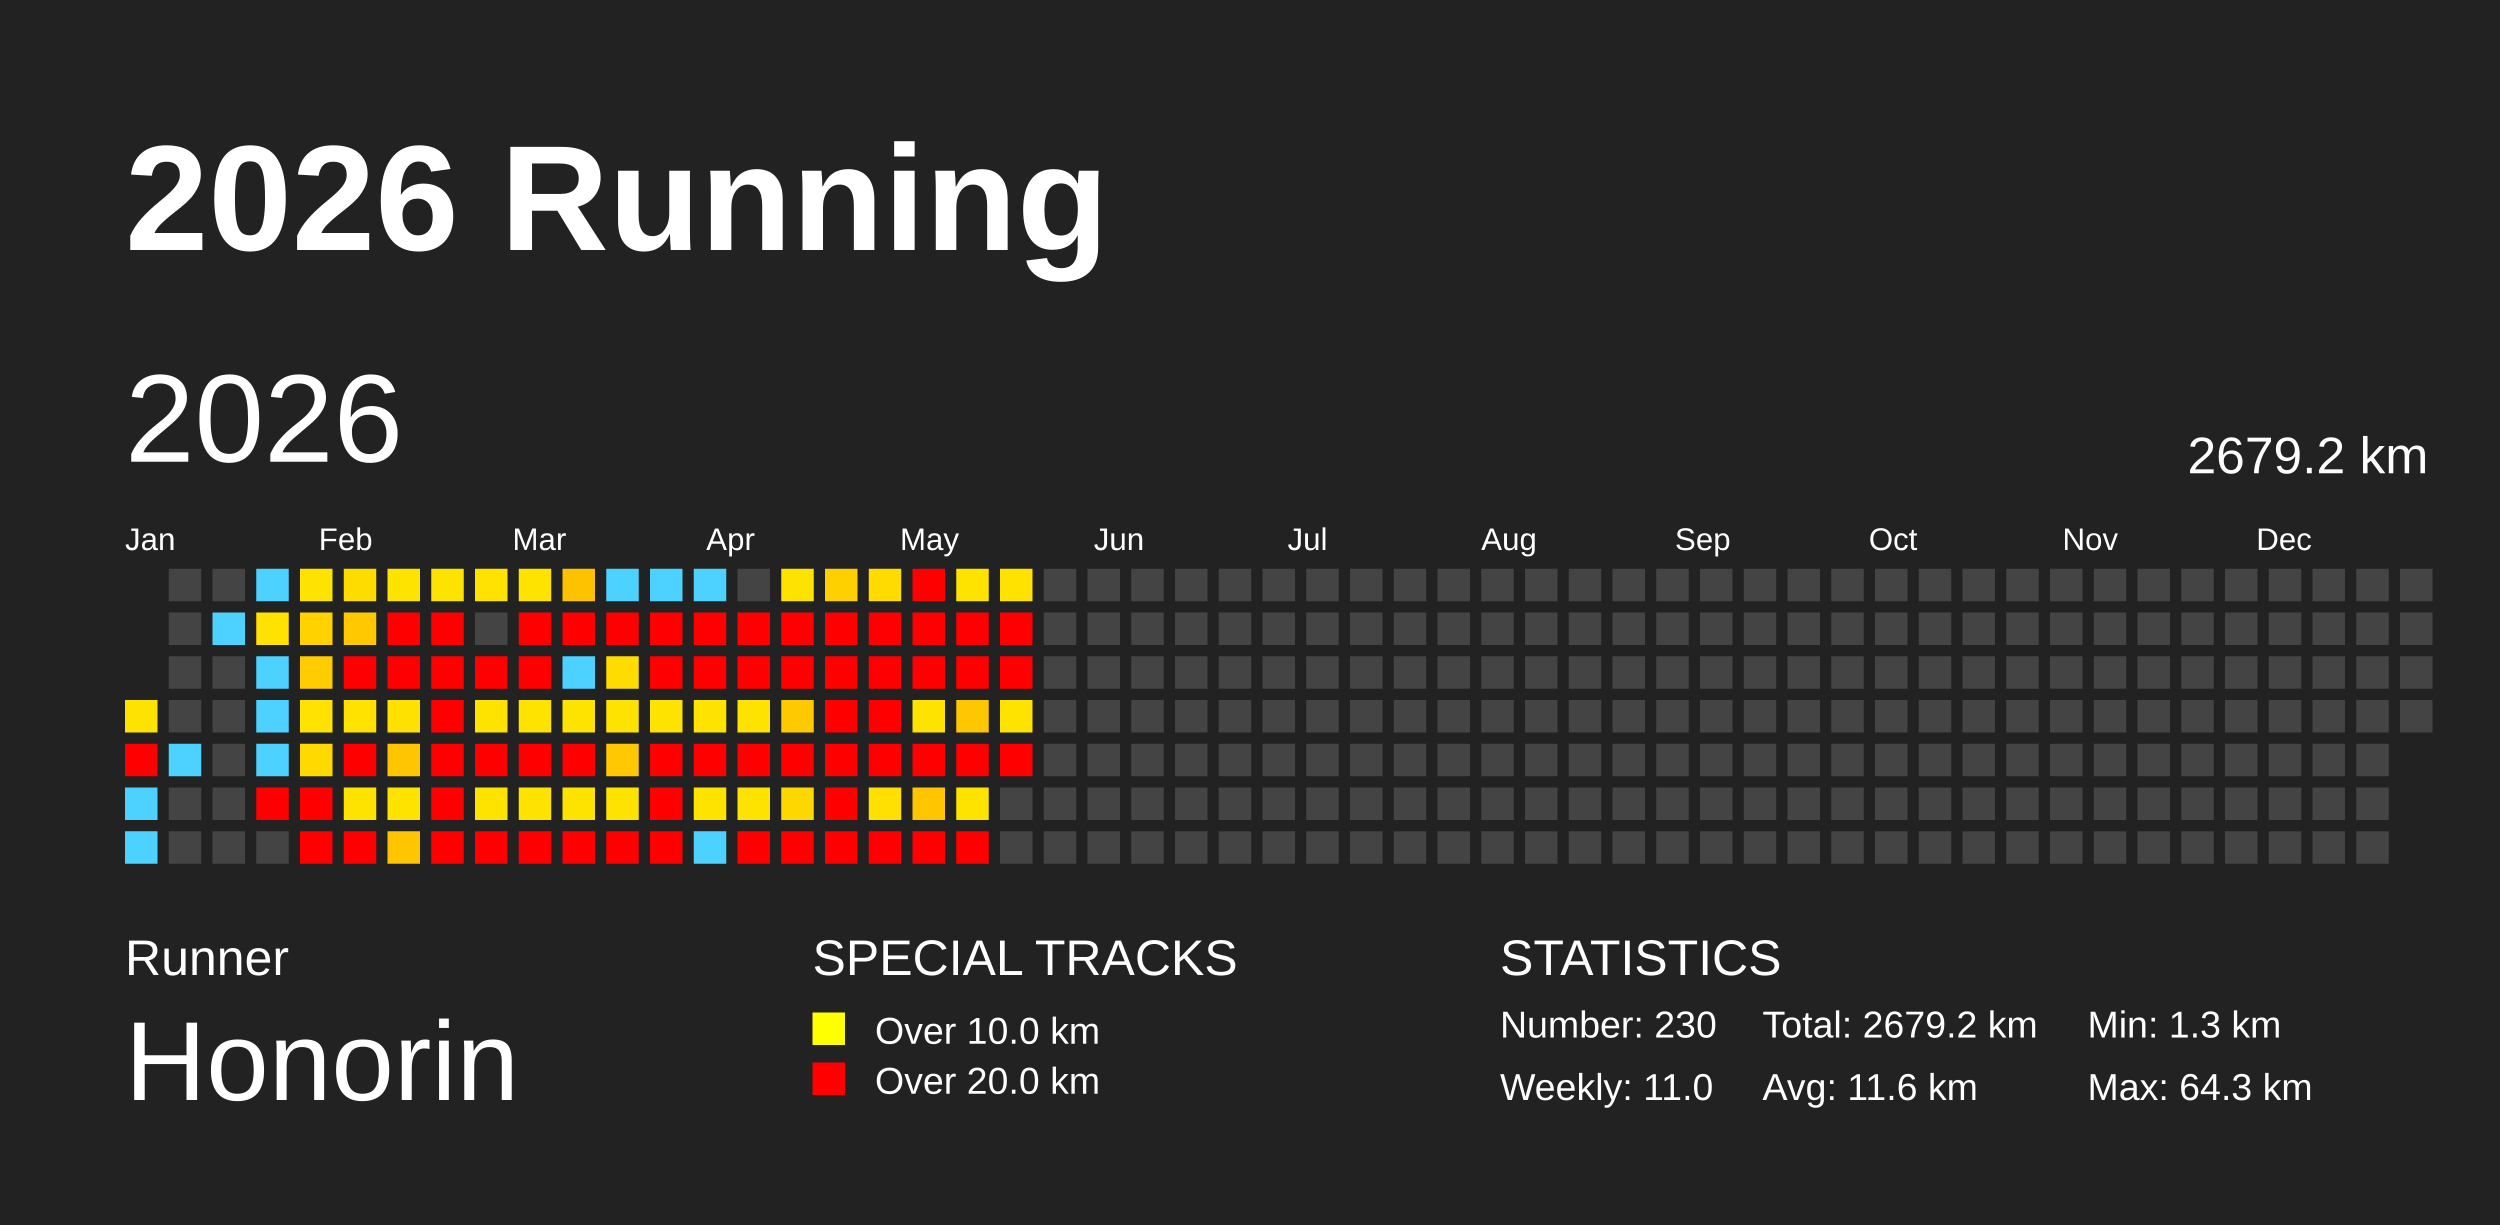
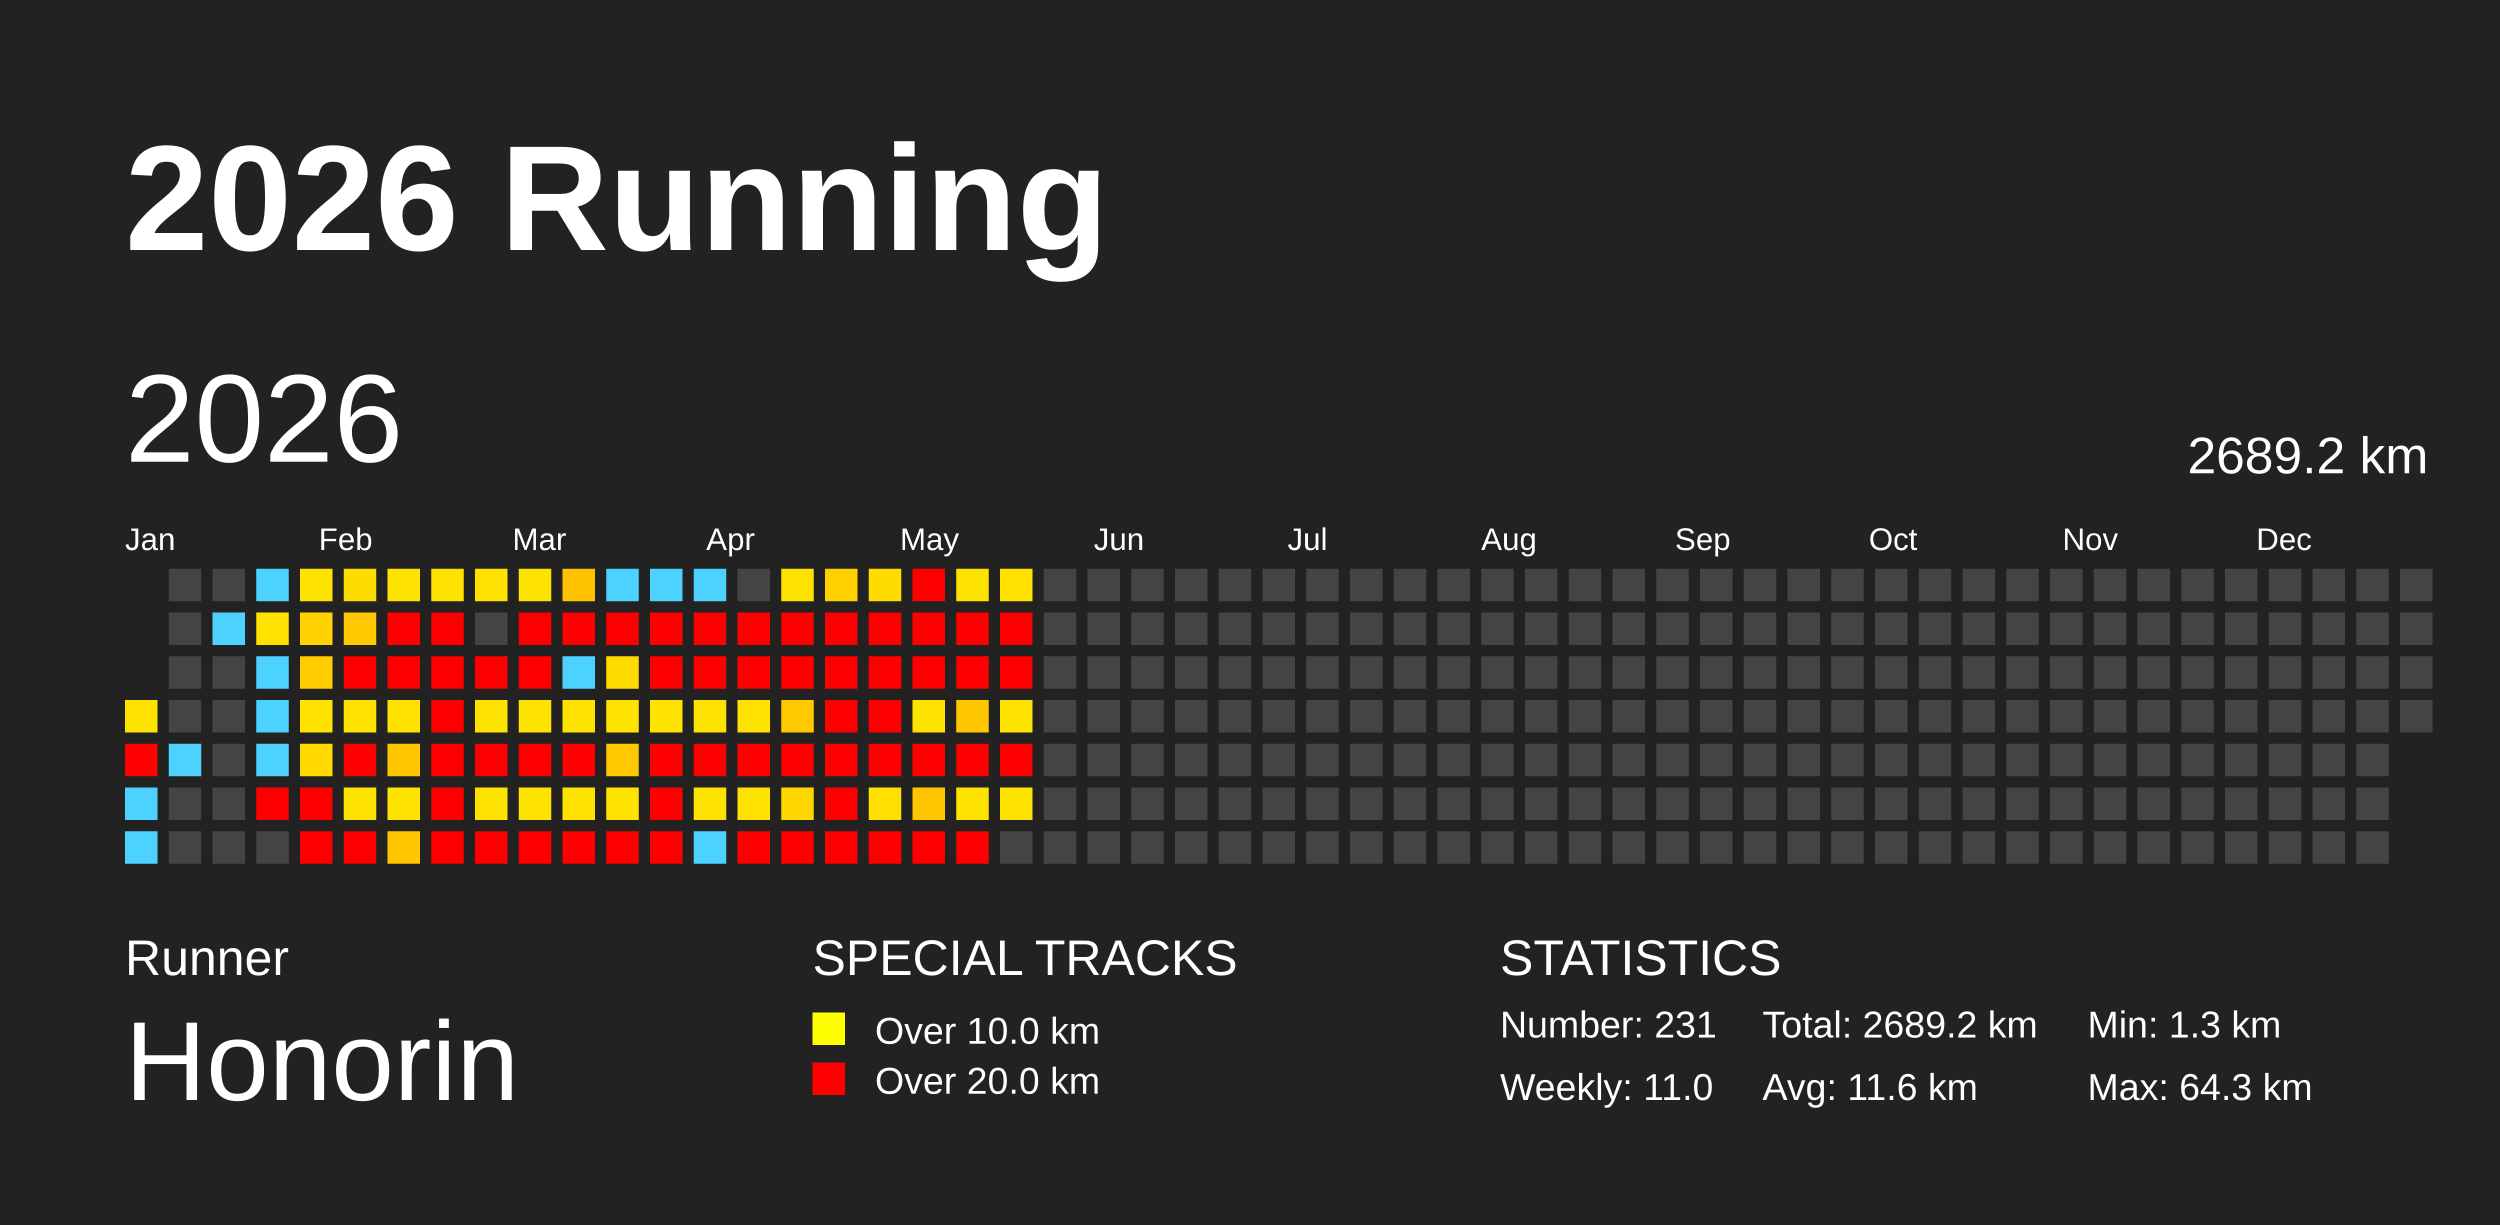
<svg xmlns="http://www.w3.org/2000/svg" baseProfile="full" height="98mm" version="1.1" viewBox="0,0,200,98" width="200mm">
  <defs />
  <rect fill="#222222" height="98" width="200" x="0" y="0" />
  <text fill="#FFFFFF" style="font-size:12px; font-family:Arial; font-weight:bold;" x="10" y="20">2026 Running</text>
  <text fill="#FFFFFF" style="font-size:4px; font-family:Arial" x="10" y="78">Runner</text>
  <text fill="#FFFFFF" style="font-size:9px; font-family:Arial" x="10" y="88">Honorin</text>
  <text fill="#FFFFFF" style="font-size:4px; font-family:Arial" x="65" y="78">SPECIAL TRACKS</text>
  <rect fill="yellow" height="2.6" width="2.6" x="65" y="81" />
  <text fill="#FFFFFF" style="font-size:3px; font-family:Arial" x="70" y="83.5">Over 10.0 km</text>
  <rect fill="red" height="2.6" width="2.6" x="65" y="85" />
  <text fill="#FFFFFF" style="font-size:3px; font-family:Arial" x="70" y="87.5">Over 20.0 km</text>
  <text fill="#FFFFFF" style="font-size:4px; font-family:Arial" x="120" y="78">STATISTICS</text>
-   <text fill="#FFFFFF" style="font-size:3px; font-family:Arial" x="120" y="83">Number: 230</text>
+   <text fill="#FFFFFF" style="font-size:3px; font-family:Arial" x="120" y="83">Number: 231</text>
  <text fill="#FFFFFF" style="font-size:3px; font-family:Arial" x="120" y="88">Weekly: 11.0</text>
-   <text fill="#FFFFFF" style="font-size:3px; font-family:Arial" x="141" y="83">Total: 2679.2 km</text>
+   <text fill="#FFFFFF" style="font-size:3px; font-family:Arial" x="141" y="83">Total: 2689.2 km</text>
  <text fill="#FFFFFF" style="font-size:3px; font-family:Arial" x="141" y="88">Avg: 11.6 km</text>
  <text fill="#FFFFFF" style="font-size:3px; font-family:Arial" x="167" y="83">Min: 1.3 km</text>
  <text fill="#FFFFFF" style="font-size:3px; font-family:Arial" x="167" y="88">Max: 64.3 km</text>
  <text dominant-baseline="hanging" fill="#FFFFFF" style="font-size:10.0px; font-family:Arial;" x="10" y="30">2026</text>
-   <text dominant-baseline="hanging" fill="#FFFFFF" style="font-size:4.125px; font-family:Arial;" x="175" y="35">2679.2 km</text>
+   <text dominant-baseline="hanging" fill="#FFFFFF" style="font-size:4.125px; font-family:Arial;" x="175" y="35">2689.2 km</text>
  <text fill="#FFFFFF" style="font-size:2.5px; font-family:Arial" x="10.0" y="44">Jan</text>
  <text fill="#FFFFFF" style="font-size:2.5px; font-family:Arial" x="25.5" y="44">Feb</text>
  <text fill="#FFFFFF" style="font-size:2.5px; font-family:Arial" x="41.0" y="44">Mar</text>
  <text fill="#FFFFFF" style="font-size:2.5px; font-family:Arial" x="56.5" y="44">Apr</text>
  <text fill="#FFFFFF" style="font-size:2.5px; font-family:Arial" x="72.0" y="44">May</text>
  <text fill="#FFFFFF" style="font-size:2.5px; font-family:Arial" x="87.5" y="44">Jun</text>
  <text fill="#FFFFFF" style="font-size:2.5px; font-family:Arial" x="103.0" y="44">Jul</text>
  <text fill="#FFFFFF" style="font-size:2.5px; font-family:Arial" x="118.5" y="44">Aug</text>
  <text fill="#FFFFFF" style="font-size:2.5px; font-family:Arial" x="134.0" y="44">Sep</text>
  <text fill="#FFFFFF" style="font-size:2.5px; font-family:Arial" x="149.5" y="44">Oct</text>
  <text fill="#FFFFFF" style="font-size:2.5px; font-family:Arial" x="165.0" y="44">Nov</text>
  <text fill="#FFFFFF" style="font-size:2.5px; font-family:Arial" x="180.5" y="44">Dec</text>
  <rect fill="#ffe300" height="2.6" width="2.6" x="10.0" y="56.0" />
  <rect fill="red" height="2.6" width="2.6" x="10.0" y="59.5" />
  <rect fill="#4dd2ff" height="2.6" width="2.6" x="10.0" y="63.0" />
  <rect fill="#4dd2ff" height="2.6" width="2.6" x="10.0" y="66.5" />
  <rect fill="#444444" height="2.6" width="2.6" x="13.5" y="45.5" />
  <rect fill="#444444" height="2.6" width="2.6" x="13.5" y="49.0" />
  <rect fill="#444444" height="2.6" width="2.6" x="13.5" y="52.5" />
  <rect fill="#444444" height="2.6" width="2.6" x="13.5" y="56.0" />
  <rect fill="#4dd2ff" height="2.6" width="2.6" x="13.5" y="59.5" />
  <rect fill="#444444" height="2.6" width="2.6" x="13.5" y="63.0" />
  <rect fill="#444444" height="2.6" width="2.6" x="13.5" y="66.5" />
  <rect fill="#444444" height="2.6" width="2.6" x="17.0" y="45.5" />
  <rect fill="#4dd2ff" height="2.6" width="2.6" x="17.0" y="49.0" />
  <rect fill="#444444" height="2.6" width="2.6" x="17.0" y="52.5" />
  <rect fill="#444444" height="2.6" width="2.6" x="17.0" y="56.0" />
  <rect fill="#444444" height="2.6" width="2.6" x="17.0" y="59.5" />
  <rect fill="#444444" height="2.6" width="2.6" x="17.0" y="63.0" />
  <rect fill="#444444" height="2.6" width="2.6" x="17.0" y="66.5" />
  <rect fill="#4dd2ff" height="2.6" width="2.6" x="20.5" y="45.5" />
  <rect fill="#ffe200" height="2.6" width="2.6" x="20.5" y="49.0" />
  <rect fill="#4dd2ff" height="2.6" width="2.6" x="20.5" y="52.5" />
  <rect fill="#4dd2ff" height="2.6" width="2.6" x="20.5" y="56.0" />
  <rect fill="#4dd2ff" height="2.6" width="2.6" x="20.5" y="59.5" />
  <rect fill="red" height="2.6" width="2.6" x="20.5" y="63.0" />
  <rect fill="#444444" height="2.6" width="2.6" x="20.5" y="66.5" />
  <rect fill="#ffe300" height="2.6" width="2.6" x="24.0" y="45.5" />
  <rect fill="#ffd200" height="2.6" width="2.6" x="24.0" y="49.0" />
  <rect fill="#ffcc00" height="2.6" width="2.6" x="24.0" y="52.5" />
  <rect fill="#ffe200" height="2.6" width="2.6" x="24.0" y="56.0" />
  <rect fill="#ffd900" height="2.6" width="2.6" x="24.0" y="59.5" />
  <rect fill="red" height="2.6" width="2.6" x="24.0" y="63.0" />
  <rect fill="red" height="2.6" width="2.6" x="24.0" y="66.5" />
  <rect fill="#ffdc00" height="2.6" width="2.6" x="27.5" y="45.5" />
  <rect fill="#ffc800" height="2.6" width="2.6" x="27.5" y="49.0" />
  <rect fill="red" height="2.6" width="2.6" x="27.5" y="52.5" />
  <rect fill="#ffe200" height="2.6" width="2.6" x="27.5" y="56.0" />
  <rect fill="red" height="2.6" width="2.6" x="27.5" y="59.5" />
  <rect fill="#ffe300" height="2.6" width="2.6" x="27.5" y="63.0" />
  <rect fill="red" height="2.6" width="2.6" x="27.5" y="66.5" />
  <rect fill="#ffe300" height="2.6" width="2.6" x="31.0" y="45.5" />
  <rect fill="red" height="2.6" width="2.6" x="31.0" y="49.0" />
  <rect fill="red" height="2.6" width="2.6" x="31.0" y="52.5" />
  <rect fill="#ffe100" height="2.6" width="2.6" x="31.0" y="56.0" />
  <rect fill="#ffc600" height="2.6" width="2.6" x="31.0" y="59.5" />
  <rect fill="#ffe300" height="2.6" width="2.6" x="31.0" y="63.0" />
  <rect fill="#ffc600" height="2.6" width="2.6" x="31.0" y="66.5" />
  <rect fill="#ffe300" height="2.6" width="2.6" x="34.5" y="45.5" />
  <rect fill="red" height="2.6" width="2.6" x="34.5" y="49.0" />
  <rect fill="red" height="2.6" width="2.6" x="34.5" y="52.5" />
  <rect fill="red" height="2.6" width="2.6" x="34.5" y="56.0" />
  <rect fill="red" height="2.6" width="2.6" x="34.5" y="59.5" />
  <rect fill="red" height="2.6" width="2.6" x="34.5" y="63.0" />
  <rect fill="red" height="2.6" width="2.6" x="34.5" y="66.5" />
  <rect fill="#ffe200" height="2.6" width="2.6" x="38.0" y="45.5" />
  <rect fill="#444444" height="2.6" width="2.6" x="38.0" y="49.0" />
  <rect fill="red" height="2.6" width="2.6" x="38.0" y="52.5" />
  <rect fill="#ffe300" height="2.6" width="2.6" x="38.0" y="56.0" />
  <rect fill="red" height="2.6" width="2.6" x="38.0" y="59.5" />
  <rect fill="#ffe300" height="2.6" width="2.6" x="38.0" y="63.0" />
  <rect fill="red" height="2.6" width="2.6" x="38.0" y="66.5" />
  <rect fill="#ffe300" height="2.6" width="2.6" x="41.5" y="45.5" />
  <rect fill="red" height="2.6" width="2.6" x="41.5" y="49.0" />
  <rect fill="red" height="2.6" width="2.6" x="41.5" y="52.5" />
  <rect fill="#ffe300" height="2.6" width="2.6" x="41.5" y="56.0" />
  <rect fill="red" height="2.6" width="2.6" x="41.5" y="59.5" />
  <rect fill="#ffe300" height="2.6" width="2.6" x="41.5" y="63.0" />
  <rect fill="red" height="2.6" width="2.6" x="41.5" y="66.5" />
  <rect fill="#ffc200" height="2.6" width="2.6" x="45.0" y="45.5" />
  <rect fill="red" height="2.6" width="2.6" x="45.0" y="49.0" />
  <rect fill="#4dd2ff" height="2.6" width="2.6" x="45.0" y="52.5" />
  <rect fill="#ffe300" height="2.6" width="2.6" x="45.0" y="56.0" />
  <rect fill="red" height="2.6" width="2.6" x="45.0" y="59.5" />
  <rect fill="#ffe300" height="2.6" width="2.6" x="45.0" y="63.0" />
  <rect fill="red" height="2.6" width="2.6" x="45.0" y="66.5" />
  <rect fill="#4dd2ff" height="2.6" width="2.6" x="48.5" y="45.5" />
  <rect fill="red" height="2.6" width="2.6" x="48.5" y="49.0" />
  <rect fill="#ffdc00" height="2.6" width="2.6" x="48.5" y="52.5" />
  <rect fill="#ffe300" height="2.6" width="2.6" x="48.5" y="56.0" />
  <rect fill="#ffc800" height="2.6" width="2.6" x="48.5" y="59.5" />
  <rect fill="#ffe300" height="2.6" width="2.6" x="48.5" y="63.0" />
  <rect fill="red" height="2.6" width="2.6" x="48.5" y="66.5" />
  <rect fill="#4dd2ff" height="2.6" width="2.6" x="52.0" y="45.5" />
  <rect fill="red" height="2.6" width="2.6" x="52.0" y="49.0" />
  <rect fill="red" height="2.6" width="2.6" x="52.0" y="52.5" />
  <rect fill="#ffe300" height="2.6" width="2.6" x="52.0" y="56.0" />
  <rect fill="red" height="2.6" width="2.6" x="52.0" y="59.5" />
  <rect fill="red" height="2.6" width="2.6" x="52.0" y="63.0" />
  <rect fill="red" height="2.6" width="2.6" x="52.0" y="66.5" />
  <rect fill="#4dd2ff" height="2.6" width="2.6" x="55.5" y="45.5" />
  <rect fill="red" height="2.6" width="2.6" x="55.5" y="49.0" />
  <rect fill="red" height="2.6" width="2.6" x="55.5" y="52.5" />
  <rect fill="#ffe300" height="2.6" width="2.6" x="55.5" y="56.0" />
  <rect fill="red" height="2.6" width="2.6" x="55.5" y="59.5" />
  <rect fill="#ffe300" height="2.6" width="2.6" x="55.5" y="63.0" />
  <rect fill="#4dd2ff" height="2.6" width="2.6" x="55.5" y="66.5" />
  <rect fill="#444444" height="2.6" width="2.6" x="59.0" y="45.5" />
  <rect fill="red" height="2.6" width="2.6" x="59.0" y="49.0" />
  <rect fill="red" height="2.6" width="2.6" x="59.0" y="52.5" />
  <rect fill="#ffe300" height="2.6" width="2.6" x="59.0" y="56.0" />
  <rect fill="red" height="2.6" width="2.6" x="59.0" y="59.5" />
  <rect fill="#ffe300" height="2.6" width="2.6" x="59.0" y="63.0" />
  <rect fill="red" height="2.6" width="2.6" x="59.0" y="66.5" />
  <rect fill="#ffe300" height="2.6" width="2.6" x="62.5" y="45.5" />
  <rect fill="red" height="2.6" width="2.6" x="62.5" y="49.0" />
  <rect fill="red" height="2.6" width="2.6" x="62.5" y="52.5" />
  <rect fill="#ffc900" height="2.6" width="2.6" x="62.5" y="56.0" />
  <rect fill="red" height="2.6" width="2.6" x="62.5" y="59.5" />
  <rect fill="#ffd700" height="2.6" width="2.6" x="62.5" y="63.0" />
  <rect fill="red" height="2.6" width="2.6" x="62.5" y="66.5" />
  <rect fill="#ffd000" height="2.6" width="2.6" x="66.0" y="45.5" />
  <rect fill="red" height="2.6" width="2.6" x="66.0" y="49.0" />
  <rect fill="red" height="2.6" width="2.6" x="66.0" y="52.5" />
  <rect fill="red" height="2.6" width="2.6" x="66.0" y="56.0" />
  <rect fill="red" height="2.6" width="2.6" x="66.0" y="59.5" />
  <rect fill="red" height="2.6" width="2.6" x="66.0" y="63.0" />
  <rect fill="red" height="2.6" width="2.6" x="66.0" y="66.5" />
  <rect fill="#ffdb00" height="2.6" width="2.6" x="69.5" y="45.5" />
  <rect fill="red" height="2.6" width="2.6" x="69.5" y="49.0" />
  <rect fill="red" height="2.6" width="2.6" x="69.5" y="52.5" />
  <rect fill="red" height="2.6" width="2.6" x="69.5" y="56.0" />
  <rect fill="red" height="2.6" width="2.6" x="69.5" y="59.5" />
  <rect fill="#ffe000" height="2.6" width="2.6" x="69.5" y="63.0" />
  <rect fill="red" height="2.6" width="2.6" x="69.5" y="66.5" />
  <rect fill="red" height="2.6" width="2.6" x="73.0" y="45.5" />
  <rect fill="red" height="2.6" width="2.6" x="73.0" y="49.0" />
  <rect fill="red" height="2.6" width="2.6" x="73.0" y="52.5" />
  <rect fill="#ffe300" height="2.6" width="2.6" x="73.0" y="56.0" />
  <rect fill="red" height="2.6" width="2.6" x="73.0" y="59.5" />
  <rect fill="#ffc600" height="2.6" width="2.6" x="73.0" y="63.0" />
  <rect fill="red" height="2.6" width="2.6" x="73.0" y="66.5" />
  <rect fill="#ffe300" height="2.6" width="2.6" x="76.5" y="45.5" />
  <rect fill="red" height="2.6" width="2.6" x="76.5" y="49.0" />
  <rect fill="red" height="2.6" width="2.6" x="76.5" y="52.5" />
  <rect fill="#ffc700" height="2.6" width="2.6" x="76.5" y="56.0" />
  <rect fill="red" height="2.6" width="2.6" x="76.5" y="59.5" />
  <rect fill="#ffe300" height="2.6" width="2.6" x="76.5" y="63.0" />
  <rect fill="red" height="2.6" width="2.6" x="76.5" y="66.5" />
  <rect fill="#ffe200" height="2.6" width="2.6" x="80.0" y="45.5" />
  <rect fill="red" height="2.6" width="2.6" x="80.0" y="49.0" />
  <rect fill="red" height="2.6" width="2.6" x="80.0" y="52.5" />
  <rect fill="#ffe300" height="2.6" width="2.6" x="80.0" y="56.0" />
  <rect fill="red" height="2.6" width="2.6" x="80.0" y="59.5" />
-   <rect fill="#444444" height="2.6" width="2.6" x="80.0" y="63.0" />
+   <rect fill="#ffe300" height="2.6" width="2.6" x="80.0" y="63.0" />
  <rect fill="#444444" height="2.6" width="2.6" x="80.0" y="66.5" />
  <rect fill="#444444" height="2.6" width="2.6" x="83.5" y="45.5" />
  <rect fill="#444444" height="2.6" width="2.6" x="83.5" y="49.0" />
  <rect fill="#444444" height="2.6" width="2.6" x="83.5" y="52.5" />
  <rect fill="#444444" height="2.6" width="2.6" x="83.5" y="56.0" />
  <rect fill="#444444" height="2.6" width="2.6" x="83.5" y="59.5" />
  <rect fill="#444444" height="2.6" width="2.6" x="83.5" y="63.0" />
  <rect fill="#444444" height="2.6" width="2.6" x="83.5" y="66.5" />
  <rect fill="#444444" height="2.6" width="2.6" x="87.0" y="45.5" />
  <rect fill="#444444" height="2.6" width="2.6" x="87.0" y="49.0" />
  <rect fill="#444444" height="2.6" width="2.6" x="87.0" y="52.5" />
  <rect fill="#444444" height="2.6" width="2.6" x="87.0" y="56.0" />
  <rect fill="#444444" height="2.6" width="2.6" x="87.0" y="59.5" />
  <rect fill="#444444" height="2.6" width="2.6" x="87.0" y="63.0" />
  <rect fill="#444444" height="2.6" width="2.6" x="87.0" y="66.5" />
  <rect fill="#444444" height="2.6" width="2.6" x="90.5" y="45.5" />
  <rect fill="#444444" height="2.6" width="2.6" x="90.5" y="49.0" />
  <rect fill="#444444" height="2.6" width="2.6" x="90.5" y="52.5" />
  <rect fill="#444444" height="2.6" width="2.6" x="90.5" y="56.0" />
  <rect fill="#444444" height="2.6" width="2.6" x="90.5" y="59.5" />
  <rect fill="#444444" height="2.6" width="2.6" x="90.5" y="63.0" />
  <rect fill="#444444" height="2.6" width="2.6" x="90.5" y="66.5" />
  <rect fill="#444444" height="2.6" width="2.6" x="94.0" y="45.5" />
  <rect fill="#444444" height="2.6" width="2.6" x="94.0" y="49.0" />
  <rect fill="#444444" height="2.6" width="2.6" x="94.0" y="52.5" />
  <rect fill="#444444" height="2.6" width="2.6" x="94.0" y="56.0" />
  <rect fill="#444444" height="2.6" width="2.6" x="94.0" y="59.5" />
  <rect fill="#444444" height="2.6" width="2.6" x="94.0" y="63.0" />
  <rect fill="#444444" height="2.6" width="2.6" x="94.0" y="66.5" />
  <rect fill="#444444" height="2.6" width="2.6" x="97.5" y="45.5" />
  <rect fill="#444444" height="2.6" width="2.6" x="97.5" y="49.0" />
  <rect fill="#444444" height="2.6" width="2.6" x="97.5" y="52.5" />
  <rect fill="#444444" height="2.6" width="2.6" x="97.5" y="56.0" />
  <rect fill="#444444" height="2.6" width="2.6" x="97.5" y="59.5" />
  <rect fill="#444444" height="2.6" width="2.6" x="97.5" y="63.0" />
  <rect fill="#444444" height="2.6" width="2.6" x="97.5" y="66.5" />
  <rect fill="#444444" height="2.6" width="2.6" x="101.0" y="45.5" />
  <rect fill="#444444" height="2.6" width="2.6" x="101.0" y="49.0" />
  <rect fill="#444444" height="2.6" width="2.6" x="101.0" y="52.5" />
  <rect fill="#444444" height="2.6" width="2.6" x="101.0" y="56.0" />
  <rect fill="#444444" height="2.6" width="2.6" x="101.0" y="59.5" />
  <rect fill="#444444" height="2.6" width="2.6" x="101.0" y="63.0" />
  <rect fill="#444444" height="2.6" width="2.6" x="101.0" y="66.5" />
  <rect fill="#444444" height="2.6" width="2.6" x="104.5" y="45.5" />
  <rect fill="#444444" height="2.6" width="2.6" x="104.5" y="49.0" />
  <rect fill="#444444" height="2.6" width="2.6" x="104.5" y="52.5" />
  <rect fill="#444444" height="2.6" width="2.6" x="104.5" y="56.0" />
  <rect fill="#444444" height="2.6" width="2.6" x="104.5" y="59.5" />
  <rect fill="#444444" height="2.6" width="2.6" x="104.5" y="63.0" />
  <rect fill="#444444" height="2.6" width="2.6" x="104.5" y="66.5" />
  <rect fill="#444444" height="2.6" width="2.6" x="108.0" y="45.5" />
  <rect fill="#444444" height="2.6" width="2.6" x="108.0" y="49.0" />
  <rect fill="#444444" height="2.6" width="2.6" x="108.0" y="52.5" />
  <rect fill="#444444" height="2.6" width="2.6" x="108.0" y="56.0" />
  <rect fill="#444444" height="2.6" width="2.6" x="108.0" y="59.5" />
  <rect fill="#444444" height="2.6" width="2.6" x="108.0" y="63.0" />
  <rect fill="#444444" height="2.6" width="2.6" x="108.0" y="66.5" />
  <rect fill="#444444" height="2.6" width="2.6" x="111.5" y="45.5" />
  <rect fill="#444444" height="2.6" width="2.6" x="111.5" y="49.0" />
  <rect fill="#444444" height="2.6" width="2.6" x="111.5" y="52.5" />
  <rect fill="#444444" height="2.6" width="2.6" x="111.5" y="56.0" />
  <rect fill="#444444" height="2.6" width="2.6" x="111.5" y="59.5" />
  <rect fill="#444444" height="2.6" width="2.6" x="111.5" y="63.0" />
  <rect fill="#444444" height="2.6" width="2.6" x="111.5" y="66.5" />
  <rect fill="#444444" height="2.6" width="2.6" x="115.0" y="45.5" />
  <rect fill="#444444" height="2.6" width="2.6" x="115.0" y="49.0" />
  <rect fill="#444444" height="2.6" width="2.6" x="115.0" y="52.5" />
  <rect fill="#444444" height="2.6" width="2.6" x="115.0" y="56.0" />
  <rect fill="#444444" height="2.6" width="2.6" x="115.0" y="59.5" />
  <rect fill="#444444" height="2.6" width="2.6" x="115.0" y="63.0" />
  <rect fill="#444444" height="2.6" width="2.6" x="115.0" y="66.5" />
  <rect fill="#444444" height="2.6" width="2.6" x="118.5" y="45.5" />
  <rect fill="#444444" height="2.6" width="2.6" x="118.5" y="49.0" />
  <rect fill="#444444" height="2.6" width="2.6" x="118.5" y="52.5" />
  <rect fill="#444444" height="2.6" width="2.6" x="118.5" y="56.0" />
  <rect fill="#444444" height="2.6" width="2.6" x="118.5" y="59.5" />
  <rect fill="#444444" height="2.6" width="2.6" x="118.5" y="63.0" />
  <rect fill="#444444" height="2.6" width="2.6" x="118.5" y="66.5" />
  <rect fill="#444444" height="2.6" width="2.6" x="122.0" y="45.5" />
  <rect fill="#444444" height="2.6" width="2.6" x="122.0" y="49.0" />
  <rect fill="#444444" height="2.6" width="2.6" x="122.0" y="52.5" />
  <rect fill="#444444" height="2.6" width="2.6" x="122.0" y="56.0" />
  <rect fill="#444444" height="2.6" width="2.6" x="122.0" y="59.5" />
  <rect fill="#444444" height="2.6" width="2.6" x="122.0" y="63.0" />
  <rect fill="#444444" height="2.6" width="2.6" x="122.0" y="66.5" />
  <rect fill="#444444" height="2.6" width="2.6" x="125.5" y="45.5" />
  <rect fill="#444444" height="2.6" width="2.6" x="125.5" y="49.0" />
  <rect fill="#444444" height="2.6" width="2.6" x="125.5" y="52.5" />
  <rect fill="#444444" height="2.6" width="2.6" x="125.5" y="56.0" />
  <rect fill="#444444" height="2.6" width="2.6" x="125.5" y="59.5" />
  <rect fill="#444444" height="2.6" width="2.6" x="125.5" y="63.0" />
  <rect fill="#444444" height="2.6" width="2.6" x="125.5" y="66.5" />
  <rect fill="#444444" height="2.6" width="2.6" x="129.0" y="45.5" />
  <rect fill="#444444" height="2.6" width="2.6" x="129.0" y="49.0" />
  <rect fill="#444444" height="2.6" width="2.6" x="129.0" y="52.5" />
  <rect fill="#444444" height="2.6" width="2.6" x="129.0" y="56.0" />
  <rect fill="#444444" height="2.6" width="2.6" x="129.0" y="59.5" />
  <rect fill="#444444" height="2.6" width="2.6" x="129.0" y="63.0" />
  <rect fill="#444444" height="2.6" width="2.6" x="129.0" y="66.5" />
  <rect fill="#444444" height="2.6" width="2.6" x="132.5" y="45.5" />
  <rect fill="#444444" height="2.6" width="2.6" x="132.5" y="49.0" />
  <rect fill="#444444" height="2.6" width="2.6" x="132.5" y="52.5" />
  <rect fill="#444444" height="2.6" width="2.6" x="132.5" y="56.0" />
  <rect fill="#444444" height="2.6" width="2.6" x="132.5" y="59.5" />
  <rect fill="#444444" height="2.6" width="2.6" x="132.5" y="63.0" />
  <rect fill="#444444" height="2.6" width="2.6" x="132.5" y="66.5" />
  <rect fill="#444444" height="2.6" width="2.6" x="136.0" y="45.5" />
  <rect fill="#444444" height="2.6" width="2.6" x="136.0" y="49.0" />
  <rect fill="#444444" height="2.6" width="2.6" x="136.0" y="52.5" />
  <rect fill="#444444" height="2.6" width="2.6" x="136.0" y="56.0" />
  <rect fill="#444444" height="2.6" width="2.6" x="136.0" y="59.5" />
  <rect fill="#444444" height="2.6" width="2.6" x="136.0" y="63.0" />
  <rect fill="#444444" height="2.6" width="2.6" x="136.0" y="66.5" />
  <rect fill="#444444" height="2.6" width="2.6" x="139.5" y="45.5" />
  <rect fill="#444444" height="2.6" width="2.6" x="139.5" y="49.0" />
  <rect fill="#444444" height="2.6" width="2.6" x="139.5" y="52.5" />
  <rect fill="#444444" height="2.6" width="2.6" x="139.5" y="56.0" />
  <rect fill="#444444" height="2.6" width="2.6" x="139.5" y="59.5" />
  <rect fill="#444444" height="2.6" width="2.6" x="139.5" y="63.0" />
  <rect fill="#444444" height="2.6" width="2.6" x="139.5" y="66.5" />
  <rect fill="#444444" height="2.6" width="2.6" x="143.0" y="45.5" />
  <rect fill="#444444" height="2.6" width="2.6" x="143.0" y="49.0" />
  <rect fill="#444444" height="2.6" width="2.6" x="143.0" y="52.5" />
  <rect fill="#444444" height="2.6" width="2.6" x="143.0" y="56.0" />
  <rect fill="#444444" height="2.6" width="2.6" x="143.0" y="59.5" />
  <rect fill="#444444" height="2.6" width="2.6" x="143.0" y="63.0" />
  <rect fill="#444444" height="2.6" width="2.6" x="143.0" y="66.5" />
  <rect fill="#444444" height="2.6" width="2.6" x="146.5" y="45.5" />
  <rect fill="#444444" height="2.6" width="2.6" x="146.5" y="49.0" />
  <rect fill="#444444" height="2.6" width="2.6" x="146.5" y="52.5" />
  <rect fill="#444444" height="2.6" width="2.6" x="146.5" y="56.0" />
  <rect fill="#444444" height="2.6" width="2.6" x="146.5" y="59.5" />
  <rect fill="#444444" height="2.6" width="2.6" x="146.5" y="63.0" />
  <rect fill="#444444" height="2.6" width="2.6" x="146.5" y="66.5" />
  <rect fill="#444444" height="2.6" width="2.6" x="150.0" y="45.5" />
  <rect fill="#444444" height="2.6" width="2.6" x="150.0" y="49.0" />
  <rect fill="#444444" height="2.6" width="2.6" x="150.0" y="52.5" />
  <rect fill="#444444" height="2.6" width="2.6" x="150.0" y="56.0" />
  <rect fill="#444444" height="2.6" width="2.6" x="150.0" y="59.5" />
  <rect fill="#444444" height="2.6" width="2.6" x="150.0" y="63.0" />
  <rect fill="#444444" height="2.6" width="2.6" x="150.0" y="66.5" />
  <rect fill="#444444" height="2.6" width="2.6" x="153.5" y="45.5" />
  <rect fill="#444444" height="2.6" width="2.6" x="153.5" y="49.0" />
  <rect fill="#444444" height="2.6" width="2.6" x="153.5" y="52.5" />
  <rect fill="#444444" height="2.6" width="2.6" x="153.5" y="56.0" />
  <rect fill="#444444" height="2.6" width="2.6" x="153.5" y="59.5" />
  <rect fill="#444444" height="2.6" width="2.6" x="153.5" y="63.0" />
  <rect fill="#444444" height="2.6" width="2.6" x="153.5" y="66.5" />
  <rect fill="#444444" height="2.6" width="2.6" x="157.0" y="45.5" />
  <rect fill="#444444" height="2.6" width="2.6" x="157.0" y="49.0" />
  <rect fill="#444444" height="2.6" width="2.6" x="157.0" y="52.5" />
  <rect fill="#444444" height="2.6" width="2.6" x="157.0" y="56.0" />
  <rect fill="#444444" height="2.6" width="2.6" x="157.0" y="59.5" />
  <rect fill="#444444" height="2.6" width="2.6" x="157.0" y="63.0" />
  <rect fill="#444444" height="2.6" width="2.6" x="157.0" y="66.5" />
  <rect fill="#444444" height="2.6" width="2.6" x="160.5" y="45.5" />
  <rect fill="#444444" height="2.6" width="2.6" x="160.5" y="49.0" />
  <rect fill="#444444" height="2.6" width="2.6" x="160.5" y="52.5" />
  <rect fill="#444444" height="2.6" width="2.6" x="160.5" y="56.0" />
  <rect fill="#444444" height="2.6" width="2.6" x="160.5" y="59.5" />
  <rect fill="#444444" height="2.6" width="2.6" x="160.5" y="63.0" />
  <rect fill="#444444" height="2.6" width="2.6" x="160.5" y="66.5" />
  <rect fill="#444444" height="2.6" width="2.6" x="164.0" y="45.5" />
  <rect fill="#444444" height="2.6" width="2.6" x="164.0" y="49.0" />
  <rect fill="#444444" height="2.6" width="2.6" x="164.0" y="52.5" />
  <rect fill="#444444" height="2.6" width="2.6" x="164.0" y="56.0" />
  <rect fill="#444444" height="2.6" width="2.6" x="164.0" y="59.5" />
  <rect fill="#444444" height="2.6" width="2.6" x="164.0" y="63.0" />
  <rect fill="#444444" height="2.6" width="2.6" x="164.0" y="66.5" />
  <rect fill="#444444" height="2.6" width="2.6" x="167.5" y="45.5" />
  <rect fill="#444444" height="2.6" width="2.6" x="167.5" y="49.0" />
  <rect fill="#444444" height="2.6" width="2.6" x="167.5" y="52.5" />
  <rect fill="#444444" height="2.6" width="2.6" x="167.5" y="56.0" />
  <rect fill="#444444" height="2.6" width="2.6" x="167.5" y="59.5" />
  <rect fill="#444444" height="2.6" width="2.6" x="167.5" y="63.0" />
  <rect fill="#444444" height="2.6" width="2.6" x="167.5" y="66.5" />
  <rect fill="#444444" height="2.6" width="2.6" x="171.0" y="45.5" />
  <rect fill="#444444" height="2.6" width="2.6" x="171.0" y="49.0" />
  <rect fill="#444444" height="2.6" width="2.6" x="171.0" y="52.5" />
  <rect fill="#444444" height="2.6" width="2.6" x="171.0" y="56.0" />
  <rect fill="#444444" height="2.6" width="2.6" x="171.0" y="59.5" />
  <rect fill="#444444" height="2.6" width="2.6" x="171.0" y="63.0" />
  <rect fill="#444444" height="2.6" width="2.6" x="171.0" y="66.5" />
  <rect fill="#444444" height="2.6" width="2.6" x="174.5" y="45.5" />
  <rect fill="#444444" height="2.6" width="2.6" x="174.5" y="49.0" />
  <rect fill="#444444" height="2.6" width="2.6" x="174.5" y="52.5" />
  <rect fill="#444444" height="2.6" width="2.6" x="174.5" y="56.0" />
  <rect fill="#444444" height="2.6" width="2.6" x="174.5" y="59.5" />
  <rect fill="#444444" height="2.6" width="2.6" x="174.5" y="63.0" />
  <rect fill="#444444" height="2.6" width="2.6" x="174.5" y="66.5" />
  <rect fill="#444444" height="2.6" width="2.6" x="178.0" y="45.5" />
  <rect fill="#444444" height="2.6" width="2.6" x="178.0" y="49.0" />
  <rect fill="#444444" height="2.6" width="2.6" x="178.0" y="52.5" />
  <rect fill="#444444" height="2.6" width="2.6" x="178.0" y="56.0" />
  <rect fill="#444444" height="2.6" width="2.6" x="178.0" y="59.5" />
  <rect fill="#444444" height="2.6" width="2.6" x="178.0" y="63.0" />
  <rect fill="#444444" height="2.6" width="2.6" x="178.0" y="66.5" />
  <rect fill="#444444" height="2.6" width="2.6" x="181.5" y="45.5" />
  <rect fill="#444444" height="2.6" width="2.6" x="181.5" y="49.0" />
  <rect fill="#444444" height="2.6" width="2.6" x="181.5" y="52.5" />
  <rect fill="#444444" height="2.6" width="2.6" x="181.5" y="56.0" />
  <rect fill="#444444" height="2.6" width="2.6" x="181.5" y="59.5" />
  <rect fill="#444444" height="2.6" width="2.6" x="181.5" y="63.0" />
  <rect fill="#444444" height="2.6" width="2.6" x="181.5" y="66.5" />
  <rect fill="#444444" height="2.6" width="2.6" x="185.0" y="45.5" />
  <rect fill="#444444" height="2.6" width="2.6" x="185.0" y="49.0" />
  <rect fill="#444444" height="2.6" width="2.6" x="185.0" y="52.5" />
  <rect fill="#444444" height="2.6" width="2.6" x="185.0" y="56.0" />
  <rect fill="#444444" height="2.6" width="2.6" x="185.0" y="59.5" />
  <rect fill="#444444" height="2.6" width="2.6" x="185.0" y="63.0" />
  <rect fill="#444444" height="2.6" width="2.6" x="185.0" y="66.5" />
  <rect fill="#444444" height="2.6" width="2.6" x="188.5" y="45.5" />
  <rect fill="#444444" height="2.6" width="2.6" x="188.5" y="49.0" />
  <rect fill="#444444" height="2.6" width="2.6" x="188.5" y="52.5" />
  <rect fill="#444444" height="2.6" width="2.6" x="188.5" y="56.0" />
  <rect fill="#444444" height="2.6" width="2.6" x="188.5" y="59.5" />
  <rect fill="#444444" height="2.6" width="2.6" x="188.5" y="63.0" />
  <rect fill="#444444" height="2.6" width="2.6" x="188.5" y="66.5" />
  <rect fill="#444444" height="2.6" width="2.6" x="192.0" y="45.5" />
  <rect fill="#444444" height="2.6" width="2.6" x="192.0" y="49.0" />
  <rect fill="#444444" height="2.6" width="2.6" x="192.0" y="52.5" />
  <rect fill="#444444" height="2.6" width="2.6" x="192.0" y="56.0" />
</svg>
